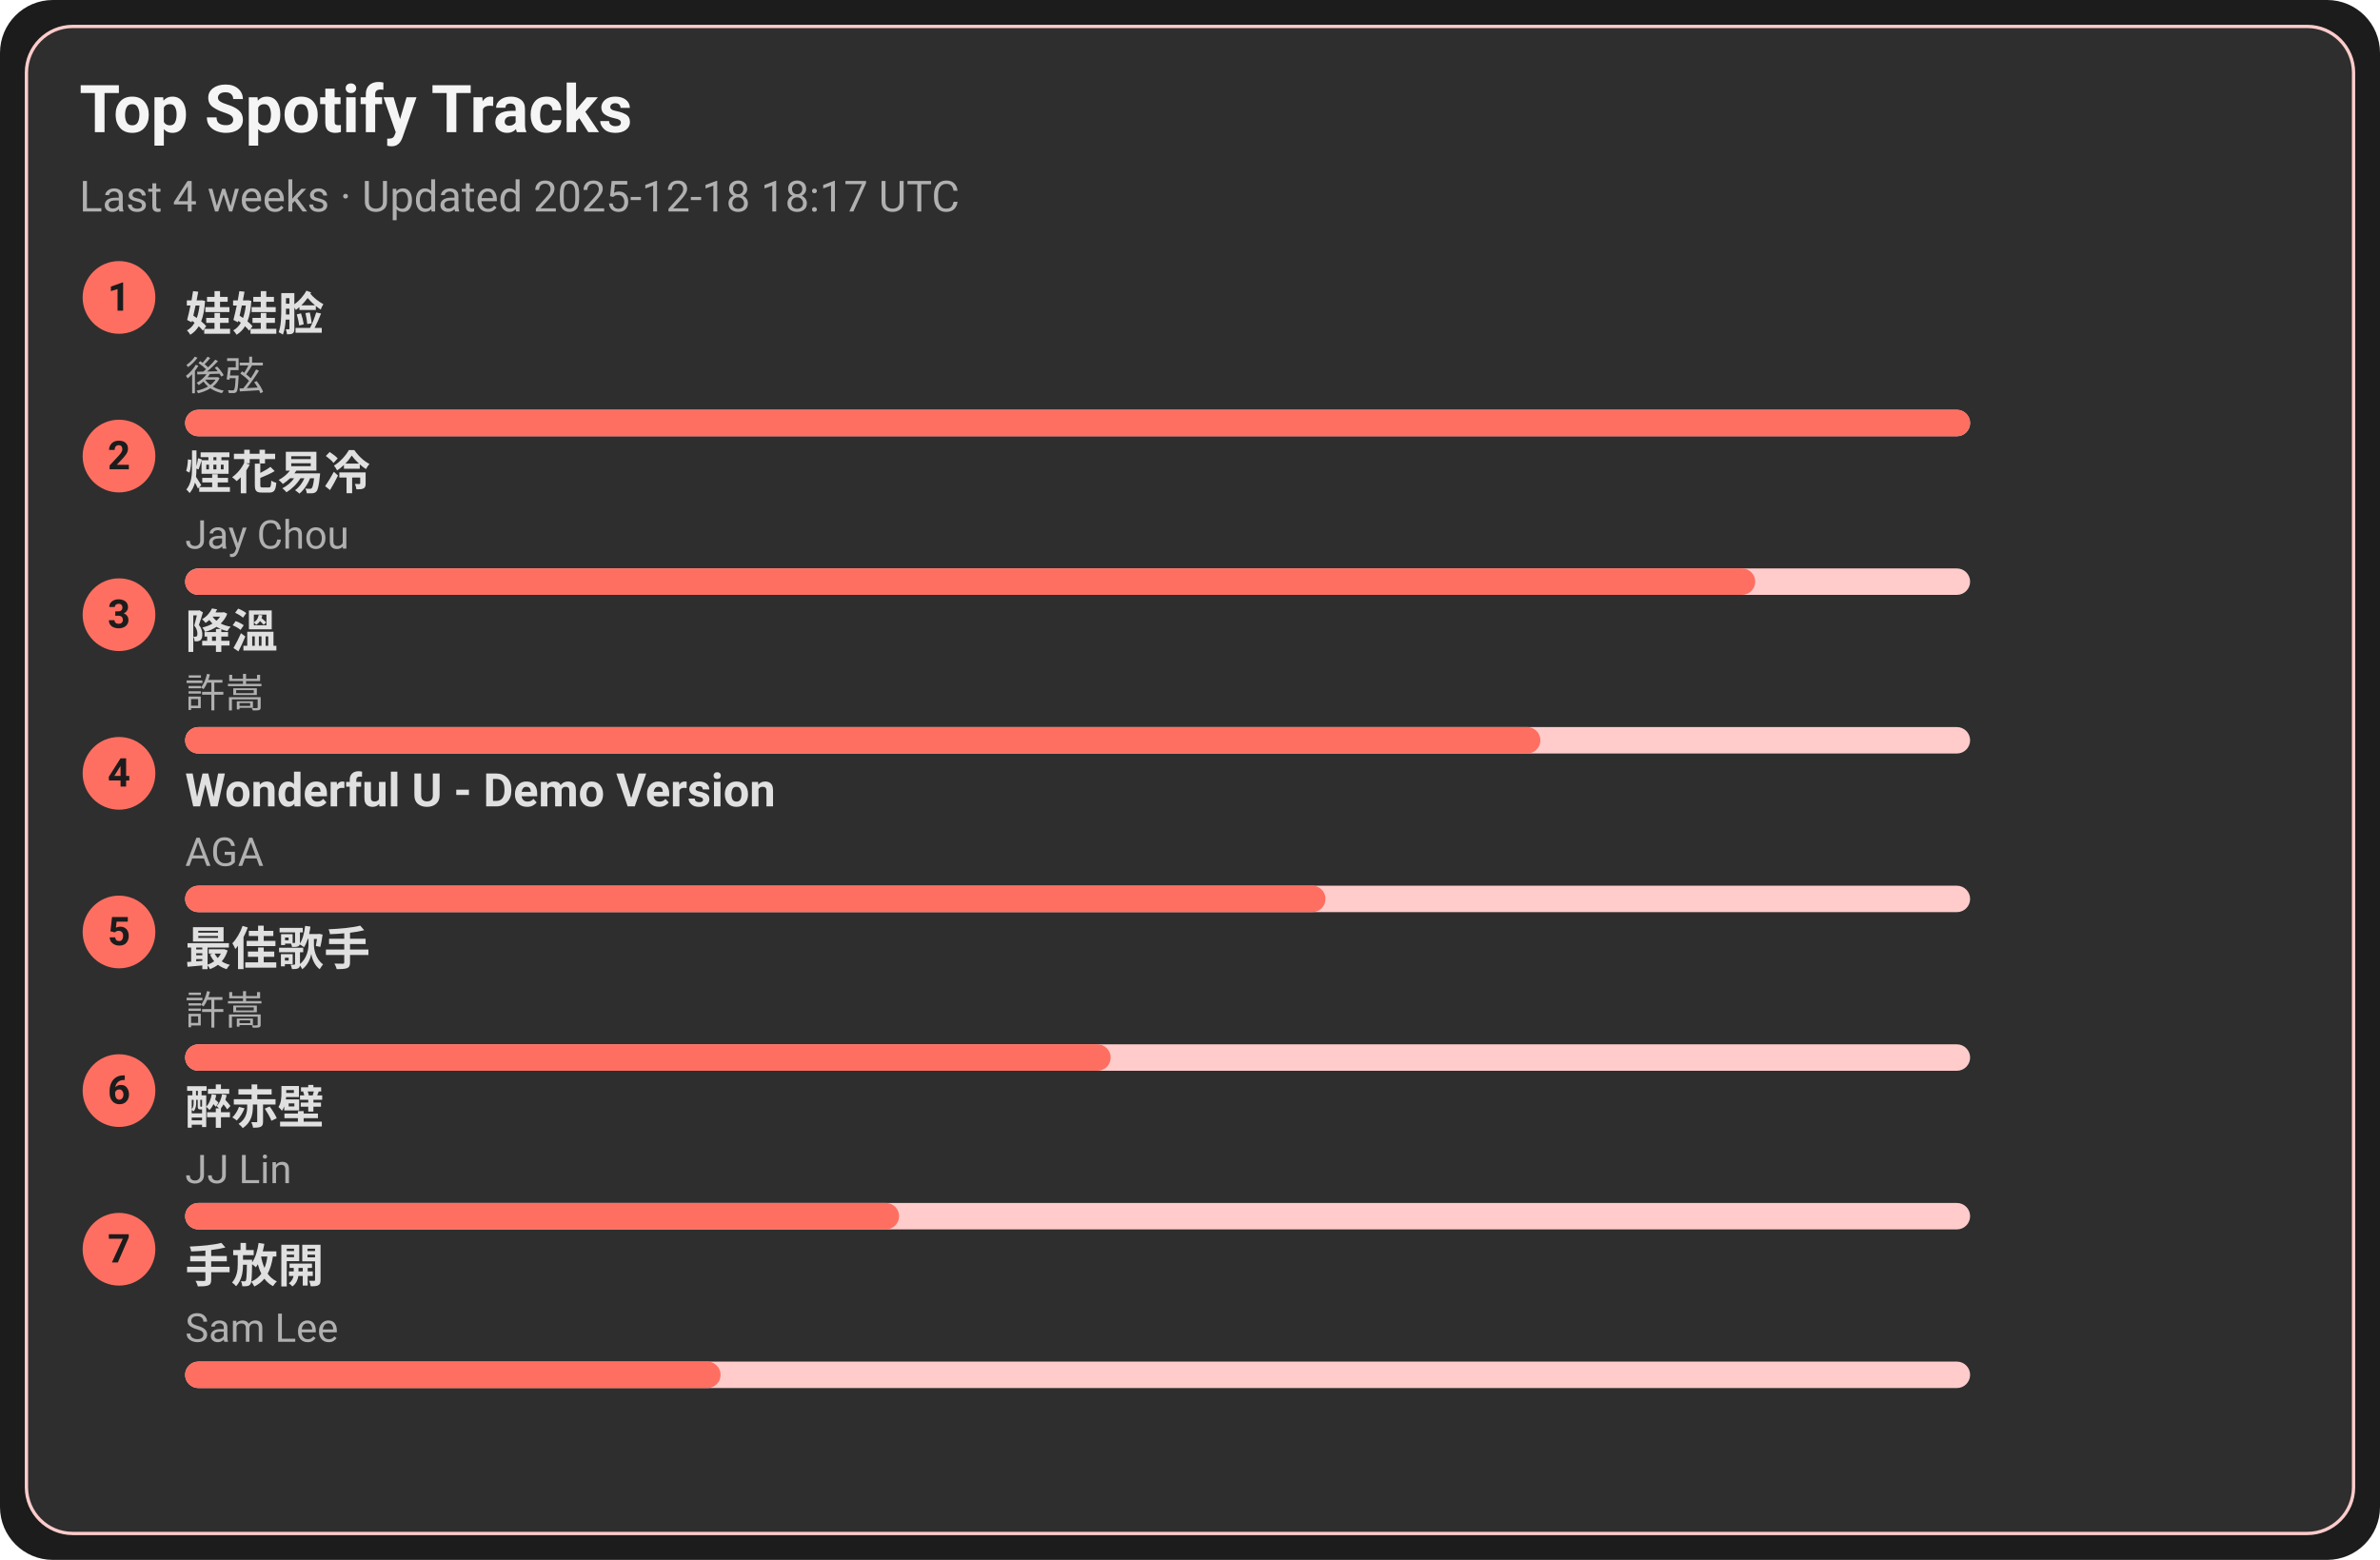
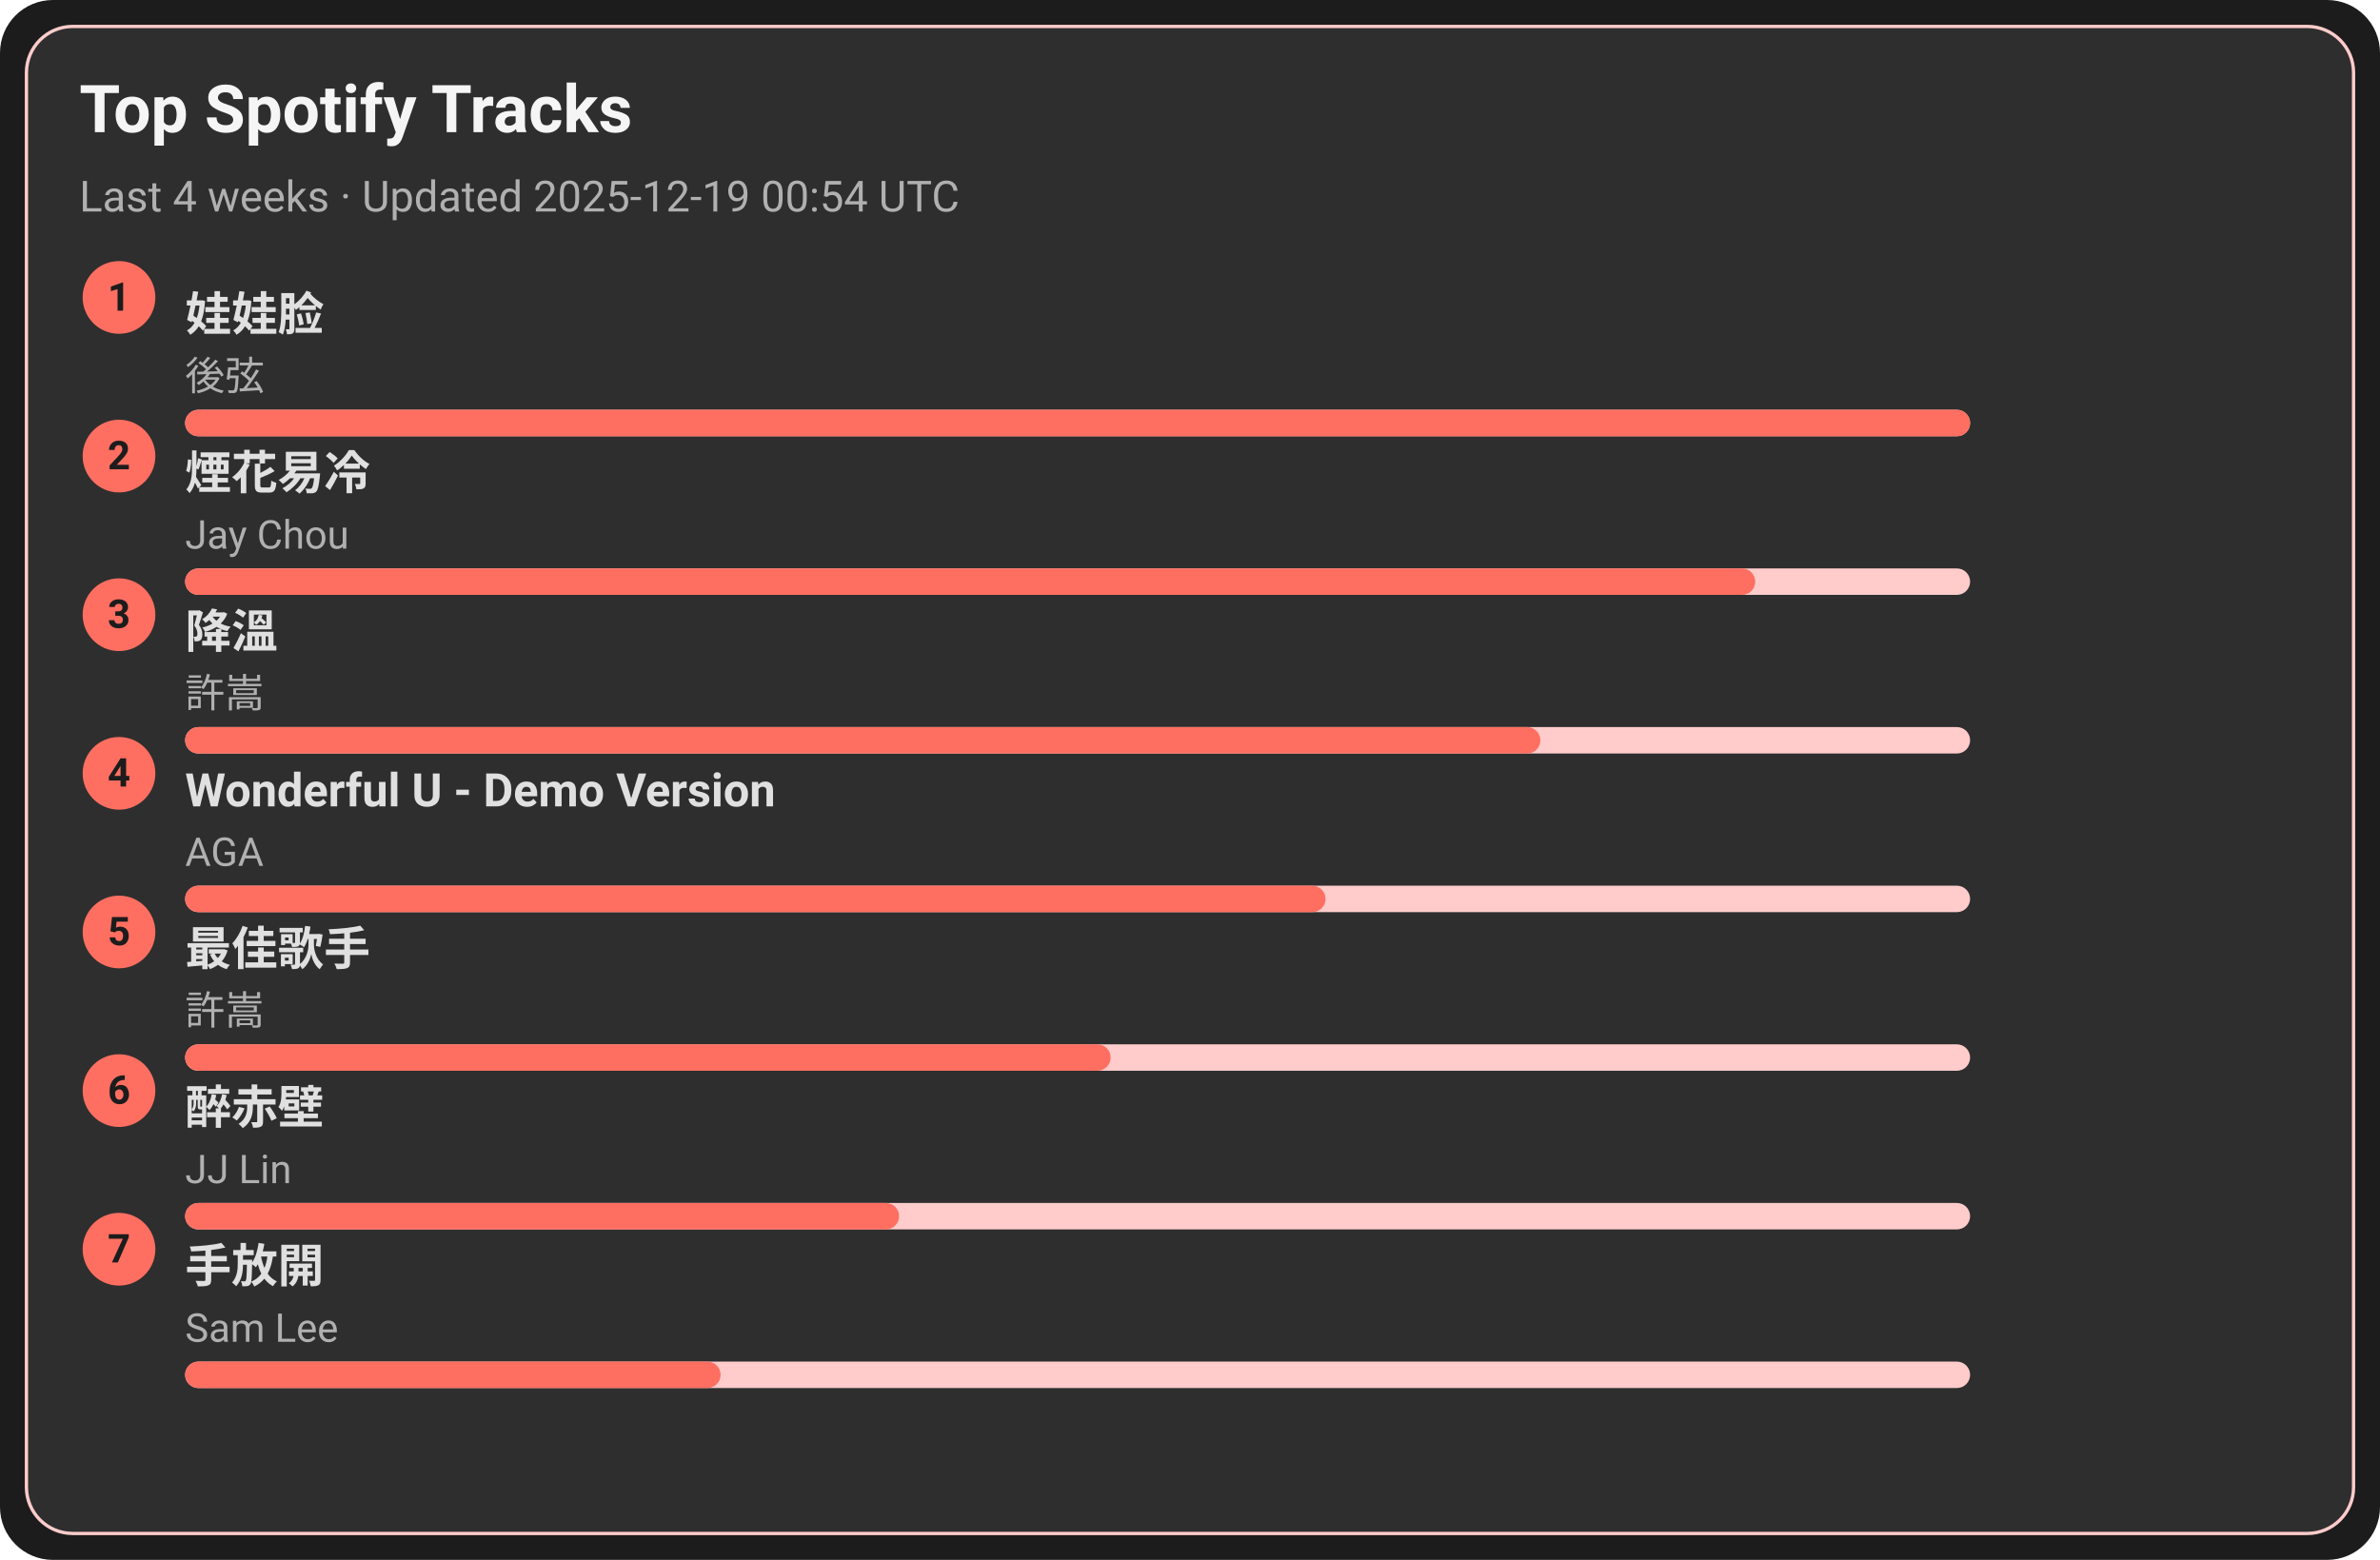
<svg xmlns="http://www.w3.org/2000/svg" width="720" height="472" viewBox="0 0 720 472">
  <style>text{font-family:-apple-system,BlinkMacSystemFont,Segoe UI,Roboto,Ubuntu,Helvetica Neue,Arial,Noto Sans,sans-serif}</style>
  <rect width="720" height="472" rx="16" fill="#1c1c1c" />
  <rect x="8" y="8" width="704" height="456" rx="14" fill="#2e2e2e" stroke="#ffcccb" />
  <text x="24" y="40" font-size="20" fill="#f5f5f5" font-weight="600">Top Spotify Tracks</text>
-   <text x="24" y="64" font-size="13" fill="#b0b0b0">Last 4 weeks · Updated 2025-12-18 18:17 UTC</text>
+   <text x="24" y="64" font-size="13" fill="#b0b0b0">Last 4 weeks · Updated 2025-12-19 00:54 UTC</text>
  <circle cx="36" cy="90" r="11" fill="#ff6f61" />
  <text x="36" y="94" text-anchor="middle" font-size="12" fill="#1c1c1c" font-weight="700">1</text>
  <a href="https://open.spotify.com/track/08ouEICweFmqfgPJnRIQkE" target="_blank" rel="noopener noreferrer">
    <text x="56" y="100" font-size="14" fill="#e0e0e0" font-weight="600">娃娃脸</text>
  </a>
  <text x="56" y="118" font-size="12" fill="#b0b0b0">後弦</text>
  <rect x="56" y="124" width="540" height="8" rx="4" fill="#ffcccb" />
  <rect x="56" y="124" width="540" height="8" rx="4" fill="#ff6f61" />
  <circle cx="36" cy="138" r="11" fill="#ff6f61" />
  <text x="36" y="142" text-anchor="middle" font-size="12" fill="#1c1c1c" font-weight="700">2</text>
  <a href="https://open.spotify.com/track/24beWW0pQCJEF3IVSpIryu" target="_blank" rel="noopener noreferrer">
    <text x="56" y="148" font-size="14" fill="#e0e0e0" font-weight="600">煙花易冷</text>
  </a>
  <text x="56" y="166" font-size="12" fill="#b0b0b0">Jay Chou</text>
  <rect x="56" y="172" width="540" height="8" rx="4" fill="#ffcccb" />
  <rect x="56" y="172" width="475" height="8" rx="4" fill="#ff6f61" />
  <circle cx="36" cy="186" r="11" fill="#ff6f61" />
  <text x="36" y="190" text-anchor="middle" font-size="12" fill="#1c1c1c" font-weight="700">3</text>
  <a href="https://open.spotify.com/track/2q9uhrOfyOnBa3oWR1PfYT" target="_blank" rel="noopener noreferrer">
    <text x="56" y="196" font-size="14" fill="#e0e0e0" font-weight="600">降溫</text>
  </a>
  <text x="56" y="214" font-size="12" fill="#b0b0b0">許嵩</text>
  <rect x="56" y="220" width="540" height="8" rx="4" fill="#ffcccb" />
  <rect x="56" y="220" width="410" height="8" rx="4" fill="#ff6f61" />
  <circle cx="36" cy="234" r="11" fill="#ff6f61" />
  <text x="36" y="238" text-anchor="middle" font-size="12" fill="#1c1c1c" font-weight="700">4</text>
  <a href="https://open.spotify.com/track/2eSNpIOFoi1Q8wxw6CycXJ" target="_blank" rel="noopener noreferrer">
    <text x="56" y="244" font-size="14" fill="#e0e0e0" font-weight="600">Wonderful U - Demo Version</text>
  </a>
  <text x="56" y="262" font-size="12" fill="#b0b0b0">AGA</text>
  <rect x="56" y="268" width="540" height="8" rx="4" fill="#ffcccb" />
  <rect x="56" y="268" width="345" height="8" rx="4" fill="#ff6f61" />
  <circle cx="36" cy="282" r="11" fill="#ff6f61" />
  <text x="36" y="286" text-anchor="middle" font-size="12" fill="#1c1c1c" font-weight="700">5</text>
  <a href="https://open.spotify.com/track/1tXkID53w0fBaY5p3MjNxN" target="_blank" rel="noopener noreferrer">
    <text x="56" y="292" font-size="14" fill="#e0e0e0" font-weight="600">最佳歌手</text>
  </a>
  <text x="56" y="310" font-size="12" fill="#b0b0b0">許嵩</text>
  <rect x="56" y="316" width="540" height="8" rx="4" fill="#ffcccb" />
  <rect x="56" y="316" width="280" height="8" rx="4" fill="#ff6f61" />
  <circle cx="36" cy="330" r="11" fill="#ff6f61" />
  <text x="36" y="334" text-anchor="middle" font-size="12" fill="#1c1c1c" font-weight="700">6</text>
  <a href="https://open.spotify.com/track/69lAYqbyHL1A0gctdLd9WV" target="_blank" rel="noopener noreferrer">
    <text x="56" y="340" font-size="14" fill="#e0e0e0" font-weight="600">醉赤壁</text>
  </a>
  <text x="56" y="358" font-size="12" fill="#b0b0b0">JJ Lin</text>
  <rect x="56" y="364" width="540" height="8" rx="4" fill="#ffcccb" />
  <rect x="56" y="364" width="216" height="8" rx="4" fill="#ff6f61" />
  <circle cx="36" cy="378" r="11" fill="#ff6f61" />
  <text x="36" y="382" text-anchor="middle" font-size="12" fill="#1c1c1c" font-weight="700">7</text>
  <a href="https://open.spotify.com/track/2Dd9EXYXI2NNrLG61OtWQv" target="_blank" rel="noopener noreferrer">
    <text x="56" y="388" font-size="14" fill="#e0e0e0" font-weight="600">手放開</text>
  </a>
  <text x="56" y="406" font-size="12" fill="#b0b0b0">Sam Lee</text>
  <rect x="56" y="412" width="540" height="8" rx="4" fill="#ffcccb" />
  <rect x="56" y="412" width="162" height="8" rx="4" fill="#ff6f61" />
</svg>
